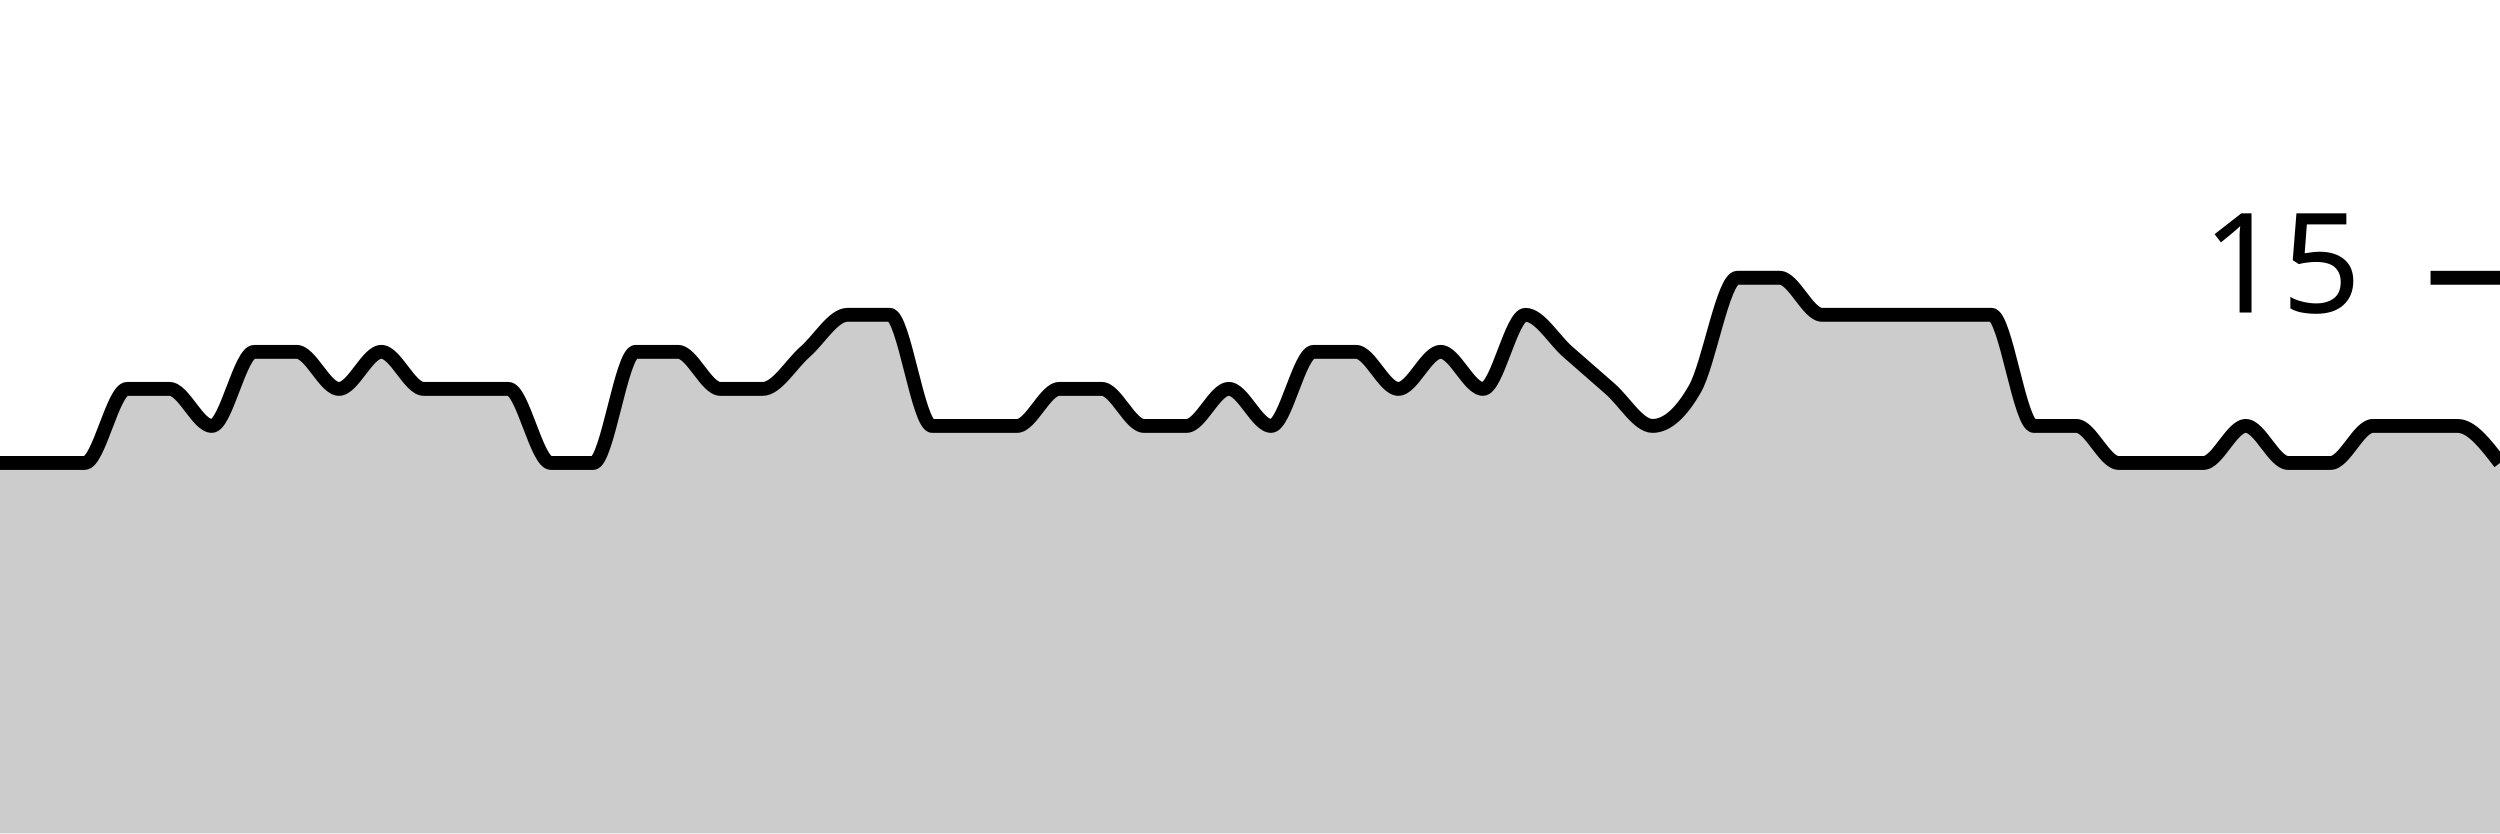
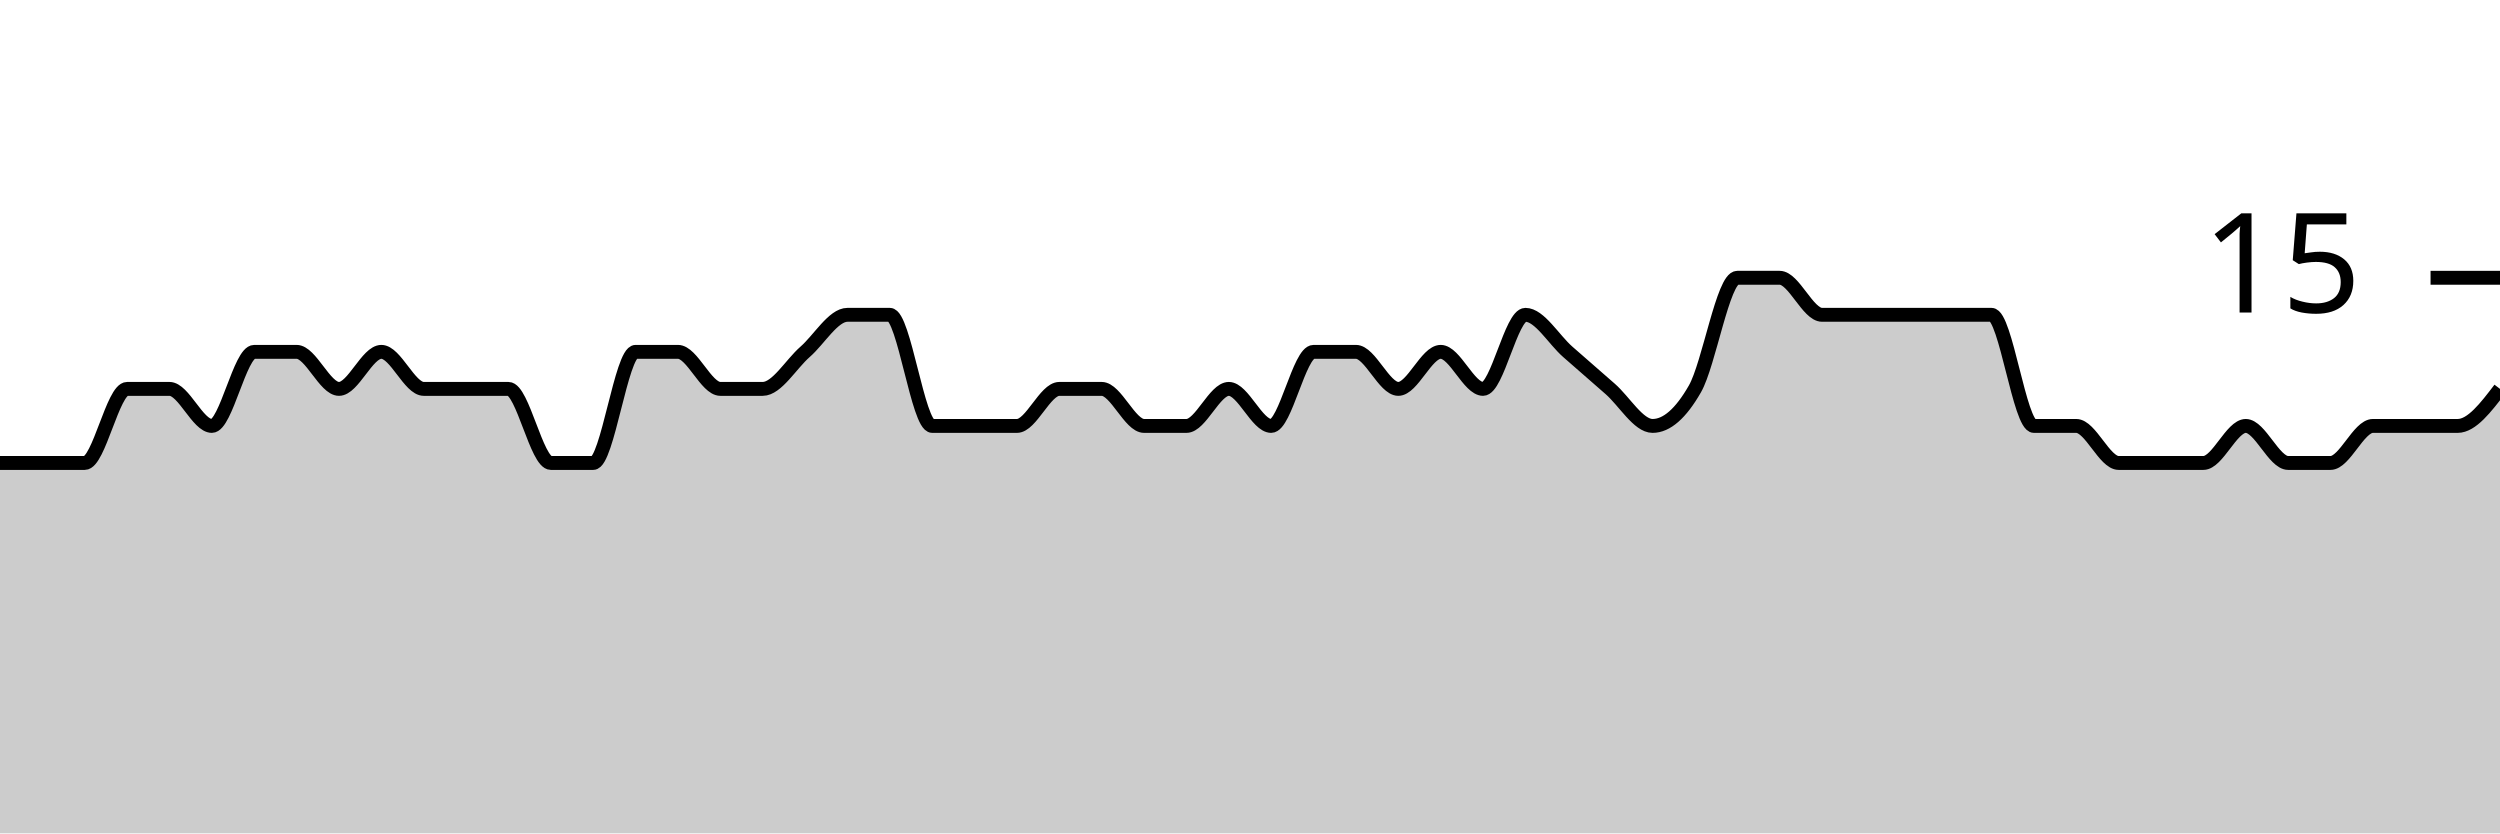
<svg xmlns="http://www.w3.org/2000/svg" viewBox="0 0 180 60">
  <g transform="translate(0,20)">
-     <path class="area" fill="rgba(0, 0, 0, 0.2)" d="M0,13.333C1.017,13.333,2.034,13.333,3.051,13.333C4.068,13.333,5.085,13.333,6.102,13.333C7.119,13.333,8.136,8,9.153,8C10.169,8,11.186,8,12.203,8C13.22,8,14.237,10.667,15.254,10.667C16.271,10.667,17.288,5.333,18.305,5.333C19.322,5.333,20.339,5.333,21.356,5.333C22.373,5.333,23.39,8,24.407,8C25.424,8,26.441,5.333,27.458,5.333C28.475,5.333,29.492,8,30.508,8C31.525,8,32.542,8,33.559,8C34.576,8,35.593,8,36.61,8C37.627,8,38.644,13.333,39.661,13.333C40.678,13.333,41.695,13.333,42.712,13.333C43.729,13.333,44.746,5.333,45.763,5.333C46.78,5.333,47.797,5.333,48.814,5.333C49.831,5.333,50.847,8,51.864,8C52.881,8,53.898,8,54.915,8C55.932,8,56.949,6.222,57.966,5.333C58.983,4.444,60,2.667,61.017,2.667C62.034,2.667,63.051,2.667,64.068,2.667C65.085,2.667,66.102,10.667,67.119,10.667C68.136,10.667,69.153,10.667,70.169,10.667C71.186,10.667,72.203,10.667,73.22,10.667C74.237,10.667,75.254,8,76.271,8C77.288,8,78.305,8,79.322,8C80.339,8,81.356,10.667,82.373,10.667C83.39,10.667,84.407,10.667,85.424,10.667C86.441,10.667,87.458,8,88.475,8C89.492,8,90.508,10.667,91.525,10.667C92.542,10.667,93.559,5.333,94.576,5.333C95.593,5.333,96.61,5.333,97.627,5.333C98.644,5.333,99.661,8,100.678,8C101.695,8,102.712,5.333,103.729,5.333C104.746,5.333,105.763,8,106.78,8C107.797,8,108.814,2.667,109.831,2.667C110.847,2.667,111.864,4.444,112.881,5.333C113.898,6.222,114.915,7.111,115.932,8C116.949,8.889,117.966,10.667,118.983,10.667C120,10.667,121.017,9.778,122.034,8C123.051,6.222,124.068,0,125.085,0C126.102,0,127.119,0,128.136,0C129.153,0,130.169,2.667,131.186,2.667C132.203,2.667,133.22,2.667,134.237,2.667C135.254,2.667,136.271,2.667,137.288,2.667C138.305,2.667,139.322,2.667,140.339,2.667C141.356,2.667,142.373,2.667,143.39,2.667C144.407,2.667,145.424,10.667,146.441,10.667C147.458,10.667,148.475,10.667,149.492,10.667C150.508,10.667,151.525,13.333,152.542,13.333C153.559,13.333,154.576,13.333,155.593,13.333C156.61,13.333,157.627,13.333,158.644,13.333C159.661,13.333,160.678,10.667,161.695,10.667C162.712,10.667,163.729,13.333,164.746,13.333C165.763,13.333,166.78,13.333,167.797,13.333C168.814,13.333,169.831,10.667,170.847,10.667C171.864,10.667,172.881,10.667,173.898,10.667C174.915,10.667,175.932,10.667,176.949,10.667C177.966,10.667,178.983,12,180,13.333L180,40C178.983,40,177.966,40,176.949,40C175.932,40,174.915,40,173.898,40C172.881,40,171.864,40,170.847,40C169.831,40,168.814,40,167.797,40C166.78,40,165.763,40,164.746,40C163.729,40,162.712,40,161.695,40C160.678,40,159.661,40,158.644,40C157.627,40,156.61,40,155.593,40C154.576,40,153.559,40,152.542,40C151.525,40,150.508,40,149.492,40C148.475,40,147.458,40,146.441,40C145.424,40,144.407,40,143.39,40C142.373,40,141.356,40,140.339,40C139.322,40,138.305,40,137.288,40C136.271,40,135.254,40,134.237,40C133.22,40,132.203,40,131.186,40C130.169,40,129.153,40,128.136,40C127.119,40,126.102,40,125.085,40C124.068,40,123.051,40,122.034,40C121.017,40,120,40,118.983,40C117.966,40,116.949,40,115.932,40C114.915,40,113.898,40,112.881,40C111.864,40,110.847,40,109.831,40C108.814,40,107.797,40,106.78,40C105.763,40,104.746,40,103.729,40C102.712,40,101.695,40,100.678,40C99.661,40,98.644,40,97.627,40C96.61,40,95.593,40,94.576,40C93.559,40,92.542,40,91.525,40C90.508,40,89.492,40,88.475,40C87.458,40,86.441,40,85.424,40C84.407,40,83.39,40,82.373,40C81.356,40,80.339,40,79.322,40C78.305,40,77.288,40,76.271,40C75.254,40,74.237,40,73.22,40C72.203,40,71.186,40,70.169,40C69.153,40,68.136,40,67.119,40C66.102,40,65.085,40,64.068,40C63.051,40,62.034,40,61.017,40C60,40,58.983,40,57.966,40C56.949,40,55.932,40,54.915,40C53.898,40,52.881,40,51.864,40C50.847,40,49.831,40,48.814,40C47.797,40,46.78,40,45.763,40C44.746,40,43.729,40,42.712,40C41.695,40,40.678,40,39.661,40C38.644,40,37.627,40,36.61,40C35.593,40,34.576,40,33.559,40C32.542,40,31.525,40,30.508,40C29.492,40,28.475,40,27.458,40C26.441,40,25.424,40,24.407,40C23.39,40,22.373,40,21.356,40C20.339,40,19.322,40,18.305,40C17.288,40,16.271,40,15.254,40C14.237,40,13.22,40,12.203,40C11.186,40,10.169,40,9.153,40C8.136,40,7.119,40,6.102,40C5.085,40,4.068,40,3.051,40C2.034,40,1.017,40,0,40Z" />
-     <path class="line" stroke="black" fill="none" d="M0,13.333C1.017,13.333,2.034,13.333,3.051,13.333C4.068,13.333,5.085,13.333,6.102,13.333C7.119,13.333,8.136,8,9.153,8C10.169,8,11.186,8,12.203,8C13.22,8,14.237,10.667,15.254,10.667C16.271,10.667,17.288,5.333,18.305,5.333C19.322,5.333,20.339,5.333,21.356,5.333C22.373,5.333,23.39,8,24.407,8C25.424,8,26.441,5.333,27.458,5.333C28.475,5.333,29.492,8,30.508,8C31.525,8,32.542,8,33.559,8C34.576,8,35.593,8,36.61,8C37.627,8,38.644,13.333,39.661,13.333C40.678,13.333,41.695,13.333,42.712,13.333C43.729,13.333,44.746,5.333,45.763,5.333C46.78,5.333,47.797,5.333,48.814,5.333C49.831,5.333,50.847,8,51.864,8C52.881,8,53.898,8,54.915,8C55.932,8,56.949,6.222,57.966,5.333C58.983,4.444,60,2.667,61.017,2.667C62.034,2.667,63.051,2.667,64.068,2.667C65.085,2.667,66.102,10.667,67.119,10.667C68.136,10.667,69.153,10.667,70.169,10.667C71.186,10.667,72.203,10.667,73.22,10.667C74.237,10.667,75.254,8,76.271,8C77.288,8,78.305,8,79.322,8C80.339,8,81.356,10.667,82.373,10.667C83.39,10.667,84.407,10.667,85.424,10.667C86.441,10.667,87.458,8,88.475,8C89.492,8,90.508,10.667,91.525,10.667C92.542,10.667,93.559,5.333,94.576,5.333C95.593,5.333,96.61,5.333,97.627,5.333C98.644,5.333,99.661,8,100.678,8C101.695,8,102.712,5.333,103.729,5.333C104.746,5.333,105.763,8,106.78,8C107.797,8,108.814,2.667,109.831,2.667C110.847,2.667,111.864,4.444,112.881,5.333C113.898,6.222,114.915,7.111,115.932,8C116.949,8.889,117.966,10.667,118.983,10.667C120,10.667,121.017,9.778,122.034,8C123.051,6.222,124.068,0,125.085,0C126.102,0,127.119,0,128.136,0C129.153,0,130.169,2.667,131.186,2.667C132.203,2.667,133.22,2.667,134.237,2.667C135.254,2.667,136.271,2.667,137.288,2.667C138.305,2.667,139.322,2.667,140.339,2.667C141.356,2.667,142.373,2.667,143.39,2.667C144.407,2.667,145.424,10.667,146.441,10.667C147.458,10.667,148.475,10.667,149.492,10.667C150.508,10.667,151.525,13.333,152.542,13.333C153.559,13.333,154.576,13.333,155.593,13.333C156.61,13.333,157.627,13.333,158.644,13.333C159.661,13.333,160.678,10.667,161.695,10.667C162.712,10.667,163.729,13.333,164.746,13.333C165.763,13.333,166.78,13.333,167.797,13.333C168.814,13.333,169.831,10.667,170.847,10.667C171.864,10.667,172.881,10.667,173.898,10.667C174.915,10.667,175.932,10.667,176.949,10.667C177.966,10.667,178.983,12,180,13.333" />
+     <path class="area" fill="rgba(0, 0, 0, 0.2)" d="M0,13.333C1.017,13.333,2.034,13.333,3.051,13.333C4.068,13.333,5.085,13.333,6.102,13.333C7.119,13.333,8.136,8,9.153,8C10.169,8,11.186,8,12.203,8C13.22,8,14.237,10.667,15.254,10.667C16.271,10.667,17.288,5.333,18.305,5.333C19.322,5.333,20.339,5.333,21.356,5.333C22.373,5.333,23.39,8,24.407,8C25.424,8,26.441,5.333,27.458,5.333C28.475,5.333,29.492,8,30.508,8C31.525,8,32.542,8,33.559,8C34.576,8,35.593,8,36.61,8C37.627,8,38.644,13.333,39.661,13.333C40.678,13.333,41.695,13.333,42.712,13.333C43.729,13.333,44.746,5.333,45.763,5.333C46.78,5.333,47.797,5.333,48.814,5.333C49.831,5.333,50.847,8,51.864,8C52.881,8,53.898,8,54.915,8C55.932,8,56.949,6.222,57.966,5.333C58.983,4.444,60,2.667,61.017,2.667C62.034,2.667,63.051,2.667,64.068,2.667C65.085,2.667,66.102,10.667,67.119,10.667C68.136,10.667,69.153,10.667,70.169,10.667C71.186,10.667,72.203,10.667,73.22,10.667C74.237,10.667,75.254,8,76.271,8C77.288,8,78.305,8,79.322,8C80.339,8,81.356,10.667,82.373,10.667C83.39,10.667,84.407,10.667,85.424,10.667C86.441,10.667,87.458,8,88.475,8C89.492,8,90.508,10.667,91.525,10.667C92.542,10.667,93.559,5.333,94.576,5.333C95.593,5.333,96.61,5.333,97.627,5.333C98.644,5.333,99.661,8,100.678,8C101.695,8,102.712,5.333,103.729,5.333C104.746,5.333,105.763,8,106.78,8C107.797,8,108.814,2.667,109.831,2.667C110.847,2.667,111.864,4.444,112.881,5.333C113.898,6.222,114.915,7.111,115.932,8C116.949,8.889,117.966,10.667,118.983,10.667C120,10.667,121.017,9.778,122.034,8C123.051,6.222,124.068,0,125.085,0C126.102,0,127.119,0,128.136,0C129.153,0,130.169,2.667,131.186,2.667C132.203,2.667,133.22,2.667,134.237,2.667C135.254,2.667,136.271,2.667,137.288,2.667C138.305,2.667,139.322,2.667,140.339,2.667C141.356,2.667,142.373,2.667,143.39,2.667C144.407,2.667,145.424,10.667,146.441,10.667C147.458,10.667,148.475,10.667,149.492,10.667C150.508,10.667,151.525,13.333,152.542,13.333C153.559,13.333,154.576,13.333,155.593,13.333C156.61,13.333,157.627,13.333,158.644,13.333C159.661,13.333,160.678,10.667,161.695,10.667C162.712,10.667,163.729,13.333,164.746,13.333C165.763,13.333,166.78,13.333,167.797,13.333C168.814,13.333,169.831,10.667,170.847,10.667C171.864,10.667,172.881,10.667,173.898,10.667C174.915,10.667,175.932,10.667,176.949,10.667C177.966,10.667,178.983,9.333,180,8L180,40C178.983,40,177.966,40,176.949,40C175.932,40,174.915,40,173.898,40C172.881,40,171.864,40,170.847,40C169.831,40,168.814,40,167.797,40C166.78,40,165.763,40,164.746,40C163.729,40,162.712,40,161.695,40C160.678,40,159.661,40,158.644,40C157.627,40,156.61,40,155.593,40C154.576,40,153.559,40,152.542,40C151.525,40,150.508,40,149.492,40C148.475,40,147.458,40,146.441,40C145.424,40,144.407,40,143.39,40C142.373,40,141.356,40,140.339,40C139.322,40,138.305,40,137.288,40C136.271,40,135.254,40,134.237,40C133.22,40,132.203,40,131.186,40C130.169,40,129.153,40,128.136,40C127.119,40,126.102,40,125.085,40C124.068,40,123.051,40,122.034,40C121.017,40,120,40,118.983,40C117.966,40,116.949,40,115.932,40C114.915,40,113.898,40,112.881,40C111.864,40,110.847,40,109.831,40C108.814,40,107.797,40,106.78,40C105.763,40,104.746,40,103.729,40C102.712,40,101.695,40,100.678,40C99.661,40,98.644,40,97.627,40C96.61,40,95.593,40,94.576,40C93.559,40,92.542,40,91.525,40C90.508,40,89.492,40,88.475,40C87.458,40,86.441,40,85.424,40C84.407,40,83.39,40,82.373,40C81.356,40,80.339,40,79.322,40C78.305,40,77.288,40,76.271,40C75.254,40,74.237,40,73.22,40C72.203,40,71.186,40,70.169,40C69.153,40,68.136,40,67.119,40C66.102,40,65.085,40,64.068,40C63.051,40,62.034,40,61.017,40C60,40,58.983,40,57.966,40C56.949,40,55.932,40,54.915,40C53.898,40,52.881,40,51.864,40C50.847,40,49.831,40,48.814,40C47.797,40,46.78,40,45.763,40C44.746,40,43.729,40,42.712,40C41.695,40,40.678,40,39.661,40C38.644,40,37.627,40,36.61,40C35.593,40,34.576,40,33.559,40C32.542,40,31.525,40,30.508,40C29.492,40,28.475,40,27.458,40C26.441,40,25.424,40,24.407,40C23.39,40,22.373,40,21.356,40C20.339,40,19.322,40,18.305,40C17.288,40,16.271,40,15.254,40C14.237,40,13.22,40,12.203,40C11.186,40,10.169,40,9.153,40C8.136,40,7.119,40,6.102,40C5.085,40,4.068,40,3.051,40C2.034,40,1.017,40,0,40Z" />
+     <path class="line" stroke="black" fill="none" d="M0,13.333C1.017,13.333,2.034,13.333,3.051,13.333C4.068,13.333,5.085,13.333,6.102,13.333C7.119,13.333,8.136,8,9.153,8C10.169,8,11.186,8,12.203,8C13.22,8,14.237,10.667,15.254,10.667C16.271,10.667,17.288,5.333,18.305,5.333C19.322,5.333,20.339,5.333,21.356,5.333C22.373,5.333,23.39,8,24.407,8C25.424,8,26.441,5.333,27.458,5.333C28.475,5.333,29.492,8,30.508,8C31.525,8,32.542,8,33.559,8C34.576,8,35.593,8,36.61,8C37.627,8,38.644,13.333,39.661,13.333C40.678,13.333,41.695,13.333,42.712,13.333C43.729,13.333,44.746,5.333,45.763,5.333C46.78,5.333,47.797,5.333,48.814,5.333C49.831,5.333,50.847,8,51.864,8C52.881,8,53.898,8,54.915,8C55.932,8,56.949,6.222,57.966,5.333C58.983,4.444,60,2.667,61.017,2.667C62.034,2.667,63.051,2.667,64.068,2.667C65.085,2.667,66.102,10.667,67.119,10.667C68.136,10.667,69.153,10.667,70.169,10.667C71.186,10.667,72.203,10.667,73.22,10.667C74.237,10.667,75.254,8,76.271,8C77.288,8,78.305,8,79.322,8C80.339,8,81.356,10.667,82.373,10.667C83.39,10.667,84.407,10.667,85.424,10.667C86.441,10.667,87.458,8,88.475,8C89.492,8,90.508,10.667,91.525,10.667C92.542,10.667,93.559,5.333,94.576,5.333C95.593,5.333,96.61,5.333,97.627,5.333C98.644,5.333,99.661,8,100.678,8C101.695,8,102.712,5.333,103.729,5.333C104.746,5.333,105.763,8,106.78,8C107.797,8,108.814,2.667,109.831,2.667C110.847,2.667,111.864,4.444,112.881,5.333C113.898,6.222,114.915,7.111,115.932,8C116.949,8.889,117.966,10.667,118.983,10.667C120,10.667,121.017,9.778,122.034,8C123.051,6.222,124.068,0,125.085,0C126.102,0,127.119,0,128.136,0C129.153,0,130.169,2.667,131.186,2.667C132.203,2.667,133.22,2.667,134.237,2.667C135.254,2.667,136.271,2.667,137.288,2.667C138.305,2.667,139.322,2.667,140.339,2.667C141.356,2.667,142.373,2.667,143.39,2.667C144.407,2.667,145.424,10.667,146.441,10.667C147.458,10.667,148.475,10.667,149.492,10.667C150.508,10.667,151.525,13.333,152.542,13.333C153.559,13.333,154.576,13.333,155.593,13.333C156.61,13.333,157.627,13.333,158.644,13.333C159.661,13.333,160.678,10.667,161.695,10.667C162.712,10.667,163.729,13.333,164.746,13.333C165.763,13.333,166.78,13.333,167.797,13.333C168.814,13.333,169.831,10.667,170.847,10.667C171.864,10.667,172.881,10.667,173.898,10.667C174.915,10.667,175.932,10.667,176.949,10.667C177.966,10.667,178.983,9.333,180,8" />
    <path class="axis-ceiling" stroke-width="1" stroke="black" fill="none" d="M175,0L180,0" />
    <text class="axis-ceiling-label" font-family="sans-serif" text-anchor="end" font-size="10px" x="170" y="2.5">15</text>
  </g>
</svg>
